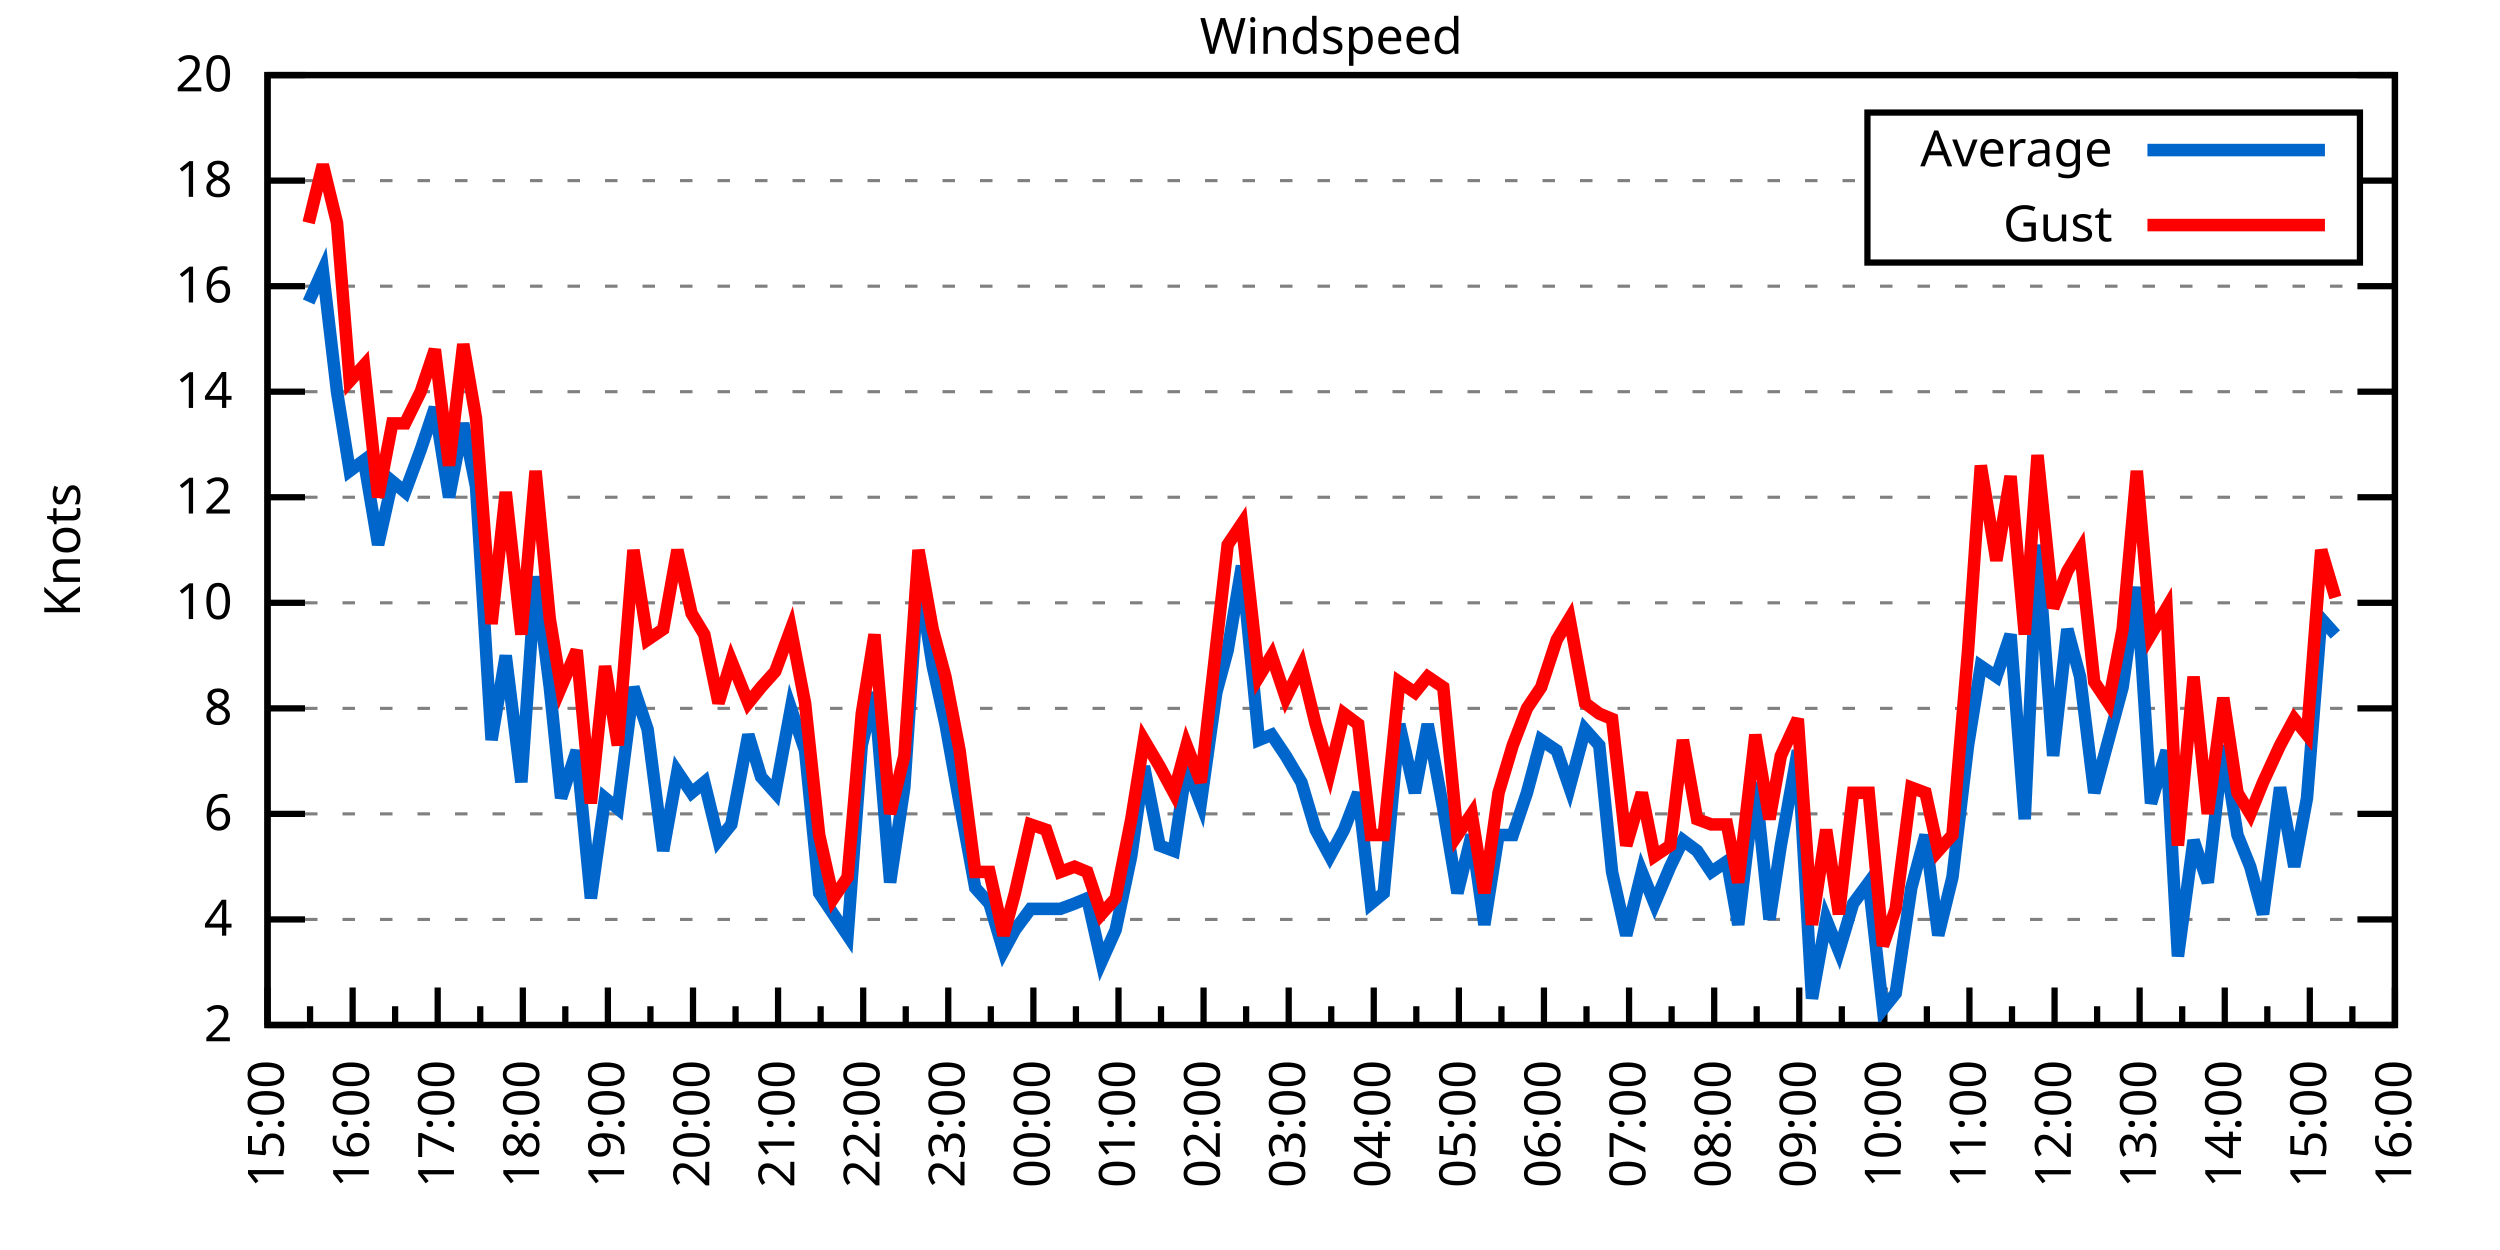
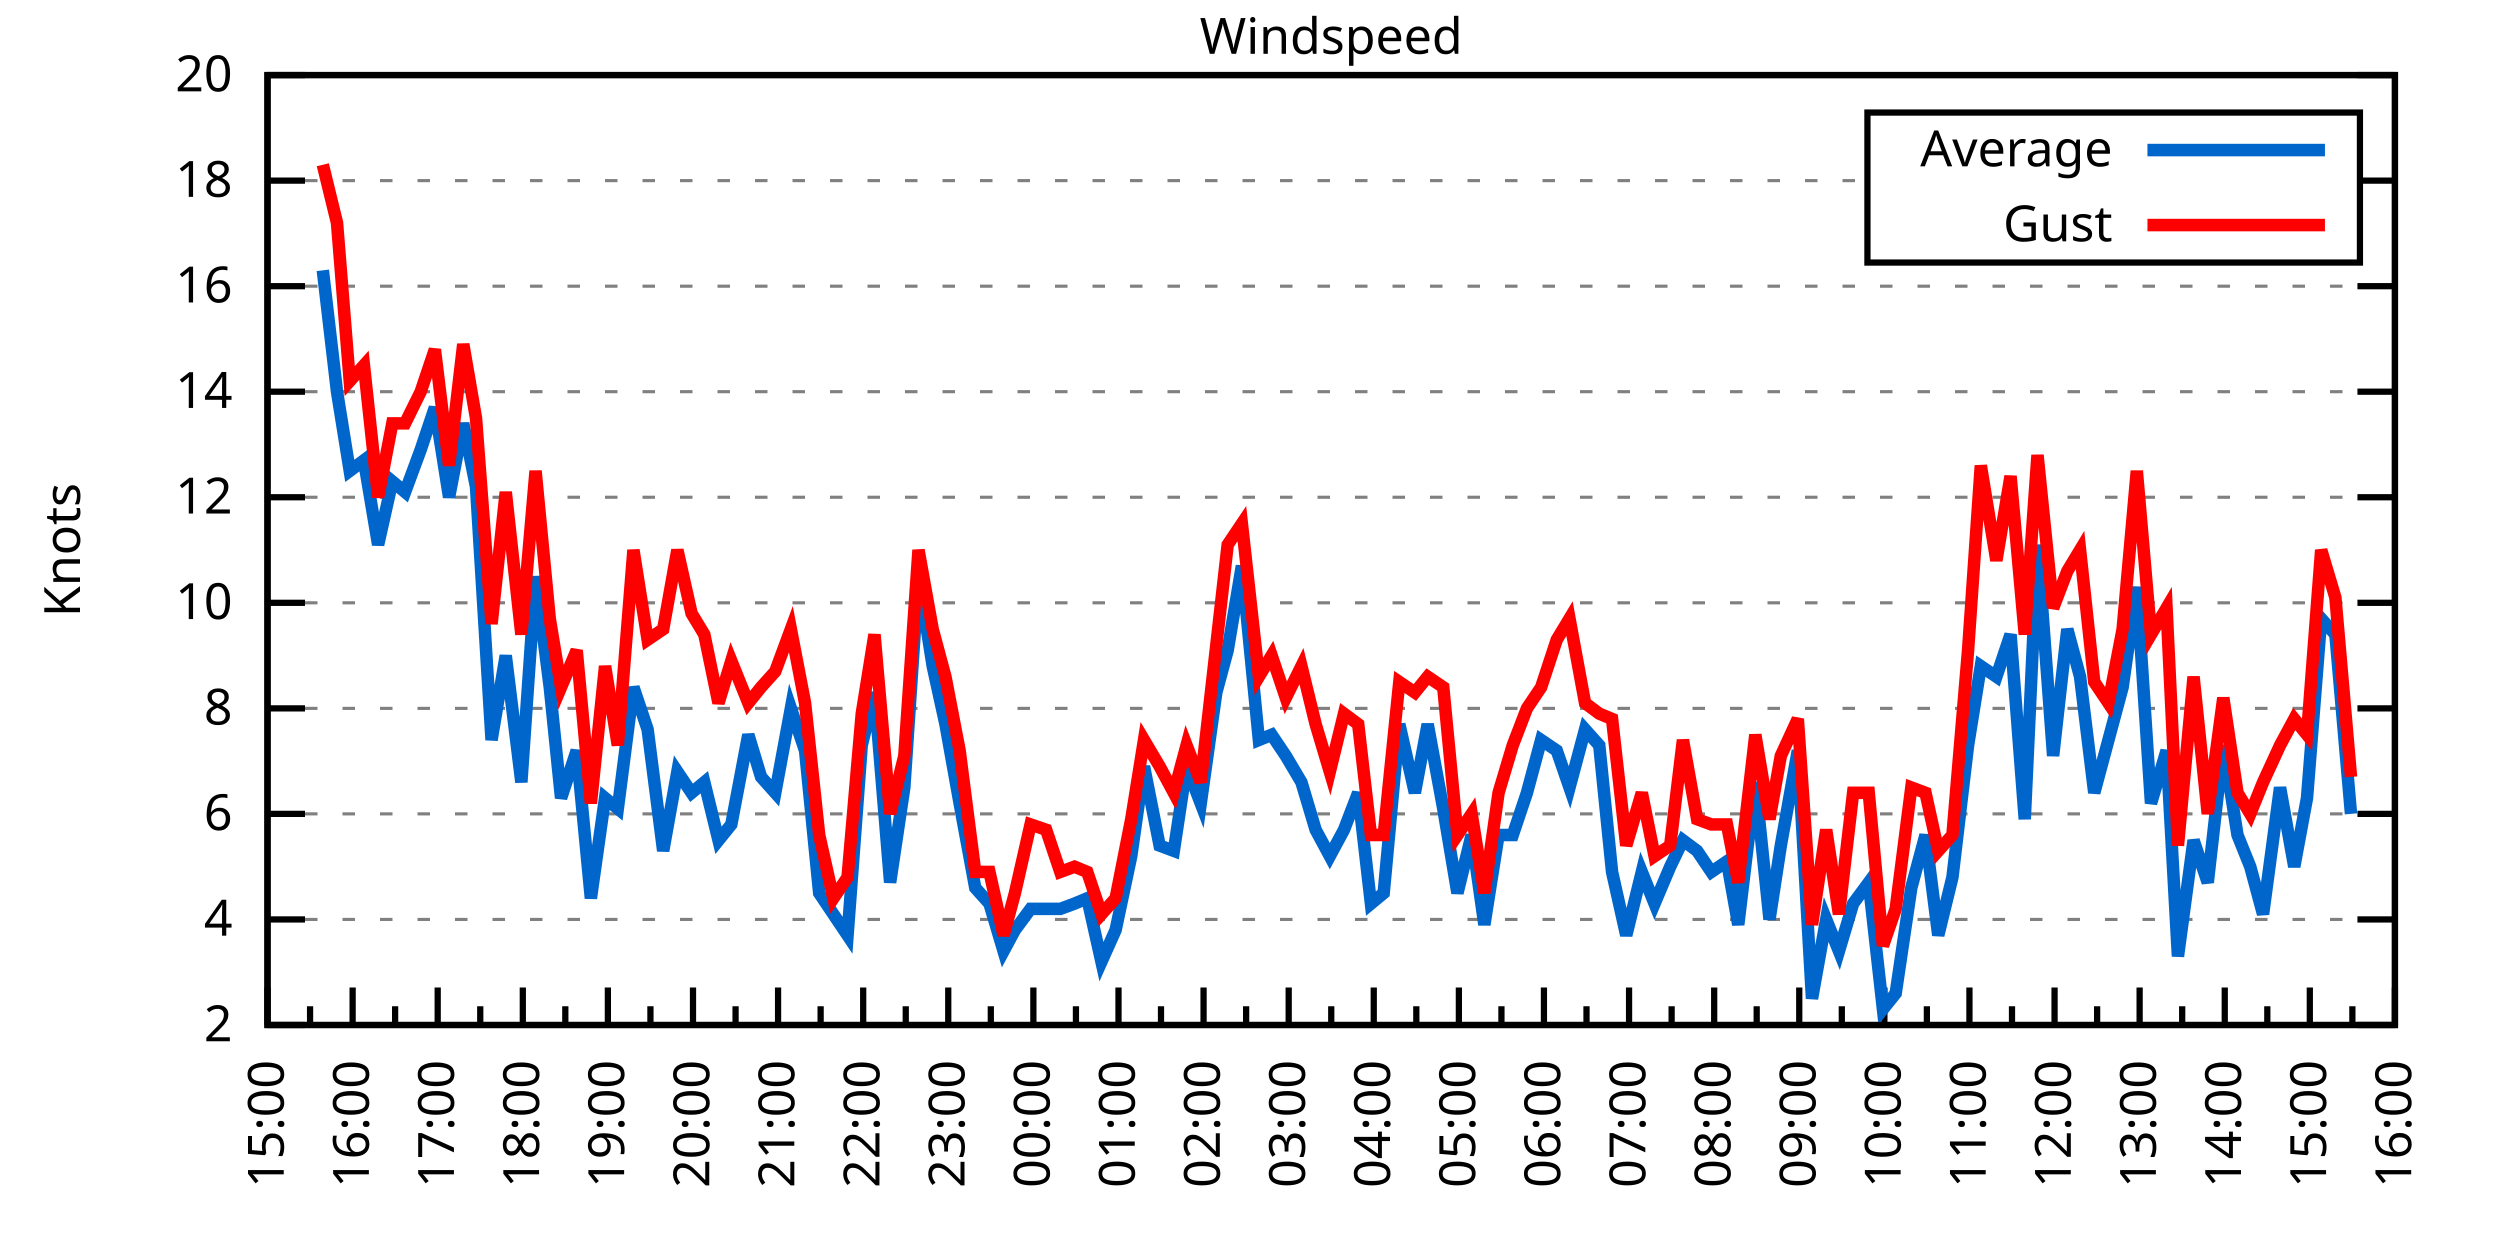
<svg xmlns="http://www.w3.org/2000/svg" xmlns:xlink="http://www.w3.org/1999/xlink" width="400" height="200" viewBox="0 0 400 200">
  <g id="gnuplot_canvas">
    <rect x="0" y="0" width="400" height="200" fill="none" />
    <defs>
      <circle id="gpDot" r="0.5" stroke-width="0.5" stroke="currentColor" />
      <path id="gpPt0" stroke-width="0.333" stroke="currentColor" d="M-1,0 h2 M0,-1 v2" />
      <path id="gpPt1" stroke-width="0.333" stroke="currentColor" d="M-1,-1 L1,1 M1,-1 L-1,1" />
      <path id="gpPt2" stroke-width="0.333" stroke="currentColor" d="M-1,0 L1,0 M0,-1 L0,1 M-1,-1 L1,1 M-1,1 L1,-1" />
      <rect id="gpPt3" stroke-width="0.333" stroke="currentColor" x="-1" y="-1" width="2" height="2" />
      <rect id="gpPt4" stroke-width="0.333" stroke="currentColor" fill="currentColor" x="-1" y="-1" width="2" height="2" />
      <circle id="gpPt5" stroke-width="0.333" stroke="currentColor" cx="0" cy="0" r="1" />
      <use xlink:href="#gpPt5" id="gpPt6" fill="currentColor" stroke="none" />
      <path id="gpPt7" stroke-width="0.333" stroke="currentColor" d="M0,-1.33 L-1.33,0.67 L1.33,0.67 z" />
      <use xlink:href="#gpPt7" id="gpPt8" fill="currentColor" stroke="none" />
      <use xlink:href="#gpPt7" id="gpPt9" stroke="currentColor" transform="rotate(180)" />
      <use xlink:href="#gpPt9" id="gpPt10" fill="currentColor" stroke="none" />
      <use xlink:href="#gpPt3" id="gpPt11" stroke="currentColor" transform="rotate(45)" />
      <use xlink:href="#gpPt11" id="gpPt12" fill="currentColor" stroke="none" />
      <path id="gpPt13" stroke-width="0.333" stroke="currentColor" d="M0,1.330 L1.265,0.411 L0.782,-1.067 L-0.782,-1.076 L-1.265,0.411 z" />
      <use xlink:href="#gpPt13" id="gpPt14" fill="currentColor" stroke="none" />
      <filter id="textbox" filterUnits="objectBoundingBox" x="0" y="0" height="1" width="1">
        <feFlood flood-color="white" flood-opacity="1" result="bgnd" />
        <feComposite in="SourceGraphic" in2="bgnd" operator="atop" />
      </filter>
      <filter id="greybox" filterUnits="objectBoundingBox" x="0" y="0" height="1" width="1">
        <feFlood flood-color="lightgrey" flood-opacity="1" result="grey" />
        <feComposite in="SourceGraphic" in2="grey" operator="atop" />
      </filter>
    </defs>
    <g fill="none" color="white" stroke="currentColor" stroke-width="1.00" stroke-linecap="butt" stroke-linejoin="miter">
</g>
    <g fill="none" color="black" stroke="currentColor" stroke-width="1.00" stroke-linecap="butt" stroke-linejoin="miter">
      <g stroke="none" shape-rendering="crispEdges">
        <polygon fill="rgb(255, 255, 255)" points="42.80,164.00 383.18,164.00 383.18,12.02 42.80,12.02 " />
      </g>
    </g>
    <g fill="none" color="black" stroke="currentColor" stroke-width="1.00" stroke-linecap="butt" stroke-linejoin="miter">
</g>
    <g fill="none" color="black" stroke="black" stroke-width="0.50" stroke-linecap="butt" stroke-linejoin="miter">
</g>
    <g fill="none" color="gray" stroke="currentColor" stroke-width="0.50" stroke-linecap="butt" stroke-linejoin="miter">
      <path stroke="gray" stroke-dasharray="2,4" class="gridline" d="M42.80,164.00 L383.19,164.00  " />
    </g>
    <g fill="none" color="gray" stroke="gray" stroke-width="1.00" stroke-linecap="butt" stroke-linejoin="miter">
</g>
    <g fill="none" color="black" stroke="currentColor" stroke-width="1.00" stroke-linecap="butt" stroke-linejoin="miter">
      <path stroke="black" d="M42.80,164.00 L48.80,164.00 M383.19,164.00 L377.19,164.00  " />
      <g transform="translate(37.20,166.60)" stroke="none" fill="black" font-family="Sans" font-size="8.00" text-anchor="end">
        <text>
          <tspan font-family="Sans"> 2</tspan>
        </text>
      </g>
    </g>
    <g fill="none" color="black" stroke="currentColor" stroke-width="1.00" stroke-linecap="butt" stroke-linejoin="miter">
</g>
    <g fill="none" color="black" stroke="black" stroke-width="0.50" stroke-linecap="butt" stroke-linejoin="miter">
</g>
    <g fill="none" color="gray" stroke="currentColor" stroke-width="0.50" stroke-linecap="butt" stroke-linejoin="miter">
      <path stroke="gray" stroke-dasharray="2,4" class="gridline" d="M42.80,147.11 L383.19,147.11  " />
    </g>
    <g fill="none" color="gray" stroke="gray" stroke-width="1.00" stroke-linecap="butt" stroke-linejoin="miter">
</g>
    <g fill="none" color="black" stroke="currentColor" stroke-width="1.00" stroke-linecap="butt" stroke-linejoin="miter">
      <path stroke="black" d="M42.80,147.11 L48.80,147.11 M383.19,147.11 L377.19,147.11  " />
      <g transform="translate(37.20,149.71)" stroke="none" fill="black" font-family="Sans" font-size="8.00" text-anchor="end">
        <text>
          <tspan font-family="Sans"> 4</tspan>
        </text>
      </g>
    </g>
    <g fill="none" color="black" stroke="currentColor" stroke-width="1.00" stroke-linecap="butt" stroke-linejoin="miter">
</g>
    <g fill="none" color="black" stroke="black" stroke-width="0.50" stroke-linecap="butt" stroke-linejoin="miter">
</g>
    <g fill="none" color="gray" stroke="currentColor" stroke-width="0.50" stroke-linecap="butt" stroke-linejoin="miter">
      <path stroke="gray" stroke-dasharray="2,4" class="gridline" d="M42.80,130.22 L383.19,130.22  " />
    </g>
    <g fill="none" color="gray" stroke="gray" stroke-width="1.00" stroke-linecap="butt" stroke-linejoin="miter">
</g>
    <g fill="none" color="black" stroke="currentColor" stroke-width="1.00" stroke-linecap="butt" stroke-linejoin="miter">
      <path stroke="black" d="M42.80,130.22 L48.80,130.22 M383.19,130.22 L377.19,130.22  " />
      <g transform="translate(37.20,132.82)" stroke="none" fill="black" font-family="Sans" font-size="8.00" text-anchor="end">
        <text>
          <tspan font-family="Sans"> 6</tspan>
        </text>
      </g>
    </g>
    <g fill="none" color="black" stroke="currentColor" stroke-width="1.00" stroke-linecap="butt" stroke-linejoin="miter">
</g>
    <g fill="none" color="black" stroke="black" stroke-width="0.50" stroke-linecap="butt" stroke-linejoin="miter">
</g>
    <g fill="none" color="gray" stroke="currentColor" stroke-width="0.50" stroke-linecap="butt" stroke-linejoin="miter">
      <path stroke="gray" stroke-dasharray="2,4" class="gridline" d="M42.80,113.34 L383.19,113.34  " />
    </g>
    <g fill="none" color="gray" stroke="gray" stroke-width="1.00" stroke-linecap="butt" stroke-linejoin="miter">
</g>
    <g fill="none" color="black" stroke="currentColor" stroke-width="1.00" stroke-linecap="butt" stroke-linejoin="miter">
      <path stroke="black" d="M42.80,113.34 L48.80,113.34 M383.19,113.34 L377.19,113.34  " />
      <g transform="translate(37.20,115.94)" stroke="none" fill="black" font-family="Sans" font-size="8.00" text-anchor="end">
        <text>
          <tspan font-family="Sans"> 8</tspan>
        </text>
      </g>
    </g>
    <g fill="none" color="black" stroke="currentColor" stroke-width="1.00" stroke-linecap="butt" stroke-linejoin="miter">
</g>
    <g fill="none" color="black" stroke="black" stroke-width="0.50" stroke-linecap="butt" stroke-linejoin="miter">
</g>
    <g fill="none" color="gray" stroke="currentColor" stroke-width="0.50" stroke-linecap="butt" stroke-linejoin="miter">
      <path stroke="gray" stroke-dasharray="2,4" class="gridline" d="M42.80,96.45 L383.19,96.45  " />
    </g>
    <g fill="none" color="gray" stroke="gray" stroke-width="1.00" stroke-linecap="butt" stroke-linejoin="miter">
</g>
    <g fill="none" color="black" stroke="currentColor" stroke-width="1.00" stroke-linecap="butt" stroke-linejoin="miter">
      <path stroke="black" d="M42.80,96.45 L48.80,96.45 M383.19,96.45 L377.19,96.45  " />
      <g transform="translate(37.20,99.05)" stroke="none" fill="black" font-family="Sans" font-size="8.00" text-anchor="end">
        <text>
          <tspan font-family="Sans"> 10</tspan>
        </text>
      </g>
    </g>
    <g fill="none" color="black" stroke="currentColor" stroke-width="1.00" stroke-linecap="butt" stroke-linejoin="miter">
</g>
    <g fill="none" color="black" stroke="black" stroke-width="0.50" stroke-linecap="butt" stroke-linejoin="miter">
</g>
    <g fill="none" color="gray" stroke="currentColor" stroke-width="0.50" stroke-linecap="butt" stroke-linejoin="miter">
      <path stroke="gray" stroke-dasharray="2,4" class="gridline" d="M42.80,79.56 L383.19,79.56  " />
    </g>
    <g fill="none" color="gray" stroke="gray" stroke-width="1.00" stroke-linecap="butt" stroke-linejoin="miter">
</g>
    <g fill="none" color="black" stroke="currentColor" stroke-width="1.00" stroke-linecap="butt" stroke-linejoin="miter">
      <path stroke="black" d="M42.80,79.56 L48.80,79.56 M383.19,79.56 L377.19,79.56  " />
      <g transform="translate(37.20,82.16)" stroke="none" fill="black" font-family="Sans" font-size="8.00" text-anchor="end">
        <text>
          <tspan font-family="Sans"> 12</tspan>
        </text>
      </g>
    </g>
    <g fill="none" color="black" stroke="currentColor" stroke-width="1.00" stroke-linecap="butt" stroke-linejoin="miter">
</g>
    <g fill="none" color="black" stroke="black" stroke-width="0.50" stroke-linecap="butt" stroke-linejoin="miter">
</g>
    <g fill="none" color="gray" stroke="currentColor" stroke-width="0.50" stroke-linecap="butt" stroke-linejoin="miter">
      <path stroke="gray" stroke-dasharray="2,4" class="gridline" d="M42.80,62.67 L383.19,62.67  " />
    </g>
    <g fill="none" color="gray" stroke="gray" stroke-width="1.00" stroke-linecap="butt" stroke-linejoin="miter">
</g>
    <g fill="none" color="black" stroke="currentColor" stroke-width="1.00" stroke-linecap="butt" stroke-linejoin="miter">
      <path stroke="black" d="M42.80,62.67 L48.80,62.67 M383.19,62.67 L377.19,62.67  " />
      <g transform="translate(37.20,65.27)" stroke="none" fill="black" font-family="Sans" font-size="8.00" text-anchor="end">
        <text>
          <tspan font-family="Sans"> 14</tspan>
        </text>
      </g>
    </g>
    <g fill="none" color="black" stroke="currentColor" stroke-width="1.00" stroke-linecap="butt" stroke-linejoin="miter">
</g>
    <g fill="none" color="black" stroke="black" stroke-width="0.50" stroke-linecap="butt" stroke-linejoin="miter">
</g>
    <g fill="none" color="gray" stroke="currentColor" stroke-width="0.50" stroke-linecap="butt" stroke-linejoin="miter">
      <path stroke="gray" stroke-dasharray="2,4" class="gridline" d="M42.80,45.79 L383.19,45.79  " />
    </g>
    <g fill="none" color="gray" stroke="gray" stroke-width="1.00" stroke-linecap="butt" stroke-linejoin="miter">
</g>
    <g fill="none" color="black" stroke="currentColor" stroke-width="1.00" stroke-linecap="butt" stroke-linejoin="miter">
      <path stroke="black" d="M42.80,45.79 L48.80,45.79 M383.19,45.79 L377.19,45.79  " />
      <g transform="translate(37.20,48.39)" stroke="none" fill="black" font-family="Sans" font-size="8.00" text-anchor="end">
        <text>
          <tspan font-family="Sans"> 16</tspan>
        </text>
      </g>
    </g>
    <g fill="none" color="black" stroke="currentColor" stroke-width="1.00" stroke-linecap="butt" stroke-linejoin="miter">
</g>
    <g fill="none" color="black" stroke="black" stroke-width="0.50" stroke-linecap="butt" stroke-linejoin="miter">
</g>
    <g fill="none" color="gray" stroke="currentColor" stroke-width="0.50" stroke-linecap="butt" stroke-linejoin="miter">
      <path stroke="gray" stroke-dasharray="2,4" class="gridline" d="M42.80,28.90 L298.79,28.90 M377.59,28.90 L383.19,28.90  " />
    </g>
    <g fill="none" color="gray" stroke="gray" stroke-width="1.00" stroke-linecap="butt" stroke-linejoin="miter">
</g>
    <g fill="none" color="black" stroke="currentColor" stroke-width="1.00" stroke-linecap="butt" stroke-linejoin="miter">
      <path stroke="black" d="M42.80,28.90 L48.80,28.90 M383.19,28.90 L377.19,28.90  " />
      <g transform="translate(37.20,31.50)" stroke="none" fill="black" font-family="Sans" font-size="8.00" text-anchor="end">
        <text>
          <tspan font-family="Sans"> 18</tspan>
        </text>
      </g>
    </g>
    <g fill="none" color="black" stroke="currentColor" stroke-width="1.00" stroke-linecap="butt" stroke-linejoin="miter">
</g>
    <g fill="none" color="black" stroke="black" stroke-width="0.50" stroke-linecap="butt" stroke-linejoin="miter">
</g>
    <g fill="none" color="gray" stroke="currentColor" stroke-width="0.50" stroke-linecap="butt" stroke-linejoin="miter">
      <path stroke="gray" stroke-dasharray="2,4" class="gridline" d="M42.80,12.01 L383.19,12.01  " />
    </g>
    <g fill="none" color="gray" stroke="gray" stroke-width="1.00" stroke-linecap="butt" stroke-linejoin="miter">
</g>
    <g fill="none" color="black" stroke="currentColor" stroke-width="1.00" stroke-linecap="butt" stroke-linejoin="miter">
      <path stroke="black" d="M42.80,12.01 L48.80,12.01 M383.19,12.01 L377.19,12.01  " />
      <g transform="translate(37.20,14.61)" stroke="none" fill="black" font-family="Sans" font-size="8.00" text-anchor="end">
        <text>
          <tspan font-family="Sans"> 20</tspan>
        </text>
      </g>
    </g>
    <g fill="none" color="black" stroke="currentColor" stroke-width="1.00" stroke-linecap="butt" stroke-linejoin="miter">
      <path stroke="black" d="M42.80,164.00 L42.80,158.00  " />
      <g transform="translate(45.40,169.60) rotate(270)" stroke="none" fill="black" font-family="Sans" font-size="8.00" text-anchor="end">
        <text>
          <tspan font-family="Sans">15:00</tspan>
        </text>
      </g>
    </g>
    <g fill="none" color="black" stroke="currentColor" stroke-width="1.00" stroke-linecap="butt" stroke-linejoin="miter">
      <path stroke="black" d="M49.61,164.00 L49.61,161.00 M56.42,164.00 L56.42,158.00  " />
      <g transform="translate(59.02,169.60) rotate(270)" stroke="none" fill="black" font-family="Sans" font-size="8.00" text-anchor="end">
        <text>
          <tspan font-family="Sans">16:00</tspan>
        </text>
      </g>
    </g>
    <g fill="none" color="black" stroke="currentColor" stroke-width="1.00" stroke-linecap="butt" stroke-linejoin="miter">
      <path stroke="black" d="M63.22,164.00 L63.22,161.00 M70.03,164.00 L70.03,158.00  " />
      <g transform="translate(72.63,169.60) rotate(270)" stroke="none" fill="black" font-family="Sans" font-size="8.00" text-anchor="end">
        <text>
          <tspan font-family="Sans">17:00</tspan>
        </text>
      </g>
    </g>
    <g fill="none" color="black" stroke="currentColor" stroke-width="1.00" stroke-linecap="butt" stroke-linejoin="miter">
      <path stroke="black" d="M76.84,164.00 L76.84,161.00 M83.65,164.00 L83.65,158.00  " />
      <g transform="translate(86.25,169.60) rotate(270)" stroke="none" fill="black" font-family="Sans" font-size="8.00" text-anchor="end">
        <text>
          <tspan font-family="Sans">18:00</tspan>
        </text>
      </g>
    </g>
    <g fill="none" color="black" stroke="currentColor" stroke-width="1.00" stroke-linecap="butt" stroke-linejoin="miter">
      <path stroke="black" d="M90.45,164.00 L90.45,161.00 M97.26,164.00 L97.26,158.00  " />
      <g transform="translate(99.86,169.60) rotate(270)" stroke="none" fill="black" font-family="Sans" font-size="8.00" text-anchor="end">
        <text>
          <tspan font-family="Sans">19:00</tspan>
        </text>
      </g>
    </g>
    <g fill="none" color="black" stroke="currentColor" stroke-width="1.00" stroke-linecap="butt" stroke-linejoin="miter">
      <path stroke="black" d="M104.07,164.00 L104.07,161.00 M110.88,164.00 L110.88,158.00  " />
      <g transform="translate(113.48,169.60) rotate(270)" stroke="none" fill="black" font-family="Sans" font-size="8.00" text-anchor="end">
        <text>
          <tspan font-family="Sans">20:00</tspan>
        </text>
      </g>
    </g>
    <g fill="none" color="black" stroke="currentColor" stroke-width="1.00" stroke-linecap="butt" stroke-linejoin="miter">
      <path stroke="black" d="M117.69,164.00 L117.69,161.00 M124.49,164.00 L124.49,158.00  " />
      <g transform="translate(127.09,169.60) rotate(270)" stroke="none" fill="black" font-family="Sans" font-size="8.00" text-anchor="end">
        <text>
          <tspan font-family="Sans">21:00</tspan>
        </text>
      </g>
    </g>
    <g fill="none" color="black" stroke="currentColor" stroke-width="1.00" stroke-linecap="butt" stroke-linejoin="miter">
      <path stroke="black" d="M131.30,164.00 L131.30,161.00 M138.11,164.00 L138.11,158.00  " />
      <g transform="translate(140.71,169.60) rotate(270)" stroke="none" fill="black" font-family="Sans" font-size="8.00" text-anchor="end">
        <text>
          <tspan font-family="Sans">22:00</tspan>
        </text>
      </g>
    </g>
    <g fill="none" color="black" stroke="currentColor" stroke-width="1.00" stroke-linecap="butt" stroke-linejoin="miter">
      <path stroke="black" d="M144.92,164.00 L144.92,161.00 M151.72,164.00 L151.72,158.00  " />
      <g transform="translate(154.32,169.60) rotate(270)" stroke="none" fill="black" font-family="Sans" font-size="8.00" text-anchor="end">
        <text>
          <tspan font-family="Sans">23:00</tspan>
        </text>
      </g>
    </g>
    <g fill="none" color="black" stroke="currentColor" stroke-width="1.00" stroke-linecap="butt" stroke-linejoin="miter">
      <path stroke="black" d="M158.53,164.00 L158.53,161.00 M165.34,164.00 L165.34,158.00  " />
      <g transform="translate(167.94,169.60) rotate(270)" stroke="none" fill="black" font-family="Sans" font-size="8.00" text-anchor="end">
        <text>
          <tspan font-family="Sans">00:00</tspan>
        </text>
      </g>
    </g>
    <g fill="none" color="black" stroke="currentColor" stroke-width="1.00" stroke-linecap="butt" stroke-linejoin="miter">
      <path stroke="black" d="M172.15,164.00 L172.15,161.00 M178.96,164.00 L178.96,158.00  " />
      <g transform="translate(181.56,169.60) rotate(270)" stroke="none" fill="black" font-family="Sans" font-size="8.00" text-anchor="end">
        <text>
          <tspan font-family="Sans">01:00</tspan>
        </text>
      </g>
    </g>
    <g fill="none" color="black" stroke="currentColor" stroke-width="1.00" stroke-linecap="butt" stroke-linejoin="miter">
      <path stroke="black" d="M185.76,164.00 L185.76,161.00 M192.57,164.00 L192.57,158.00  " />
      <g transform="translate(195.17,169.60) rotate(270)" stroke="none" fill="black" font-family="Sans" font-size="8.00" text-anchor="end">
        <text>
          <tspan font-family="Sans">02:00</tspan>
        </text>
      </g>
    </g>
    <g fill="none" color="black" stroke="currentColor" stroke-width="1.00" stroke-linecap="butt" stroke-linejoin="miter">
      <path stroke="black" d="M199.38,164.00 L199.38,161.00 M206.19,164.00 L206.19,158.00  " />
      <g transform="translate(208.79,169.60) rotate(270)" stroke="none" fill="black" font-family="Sans" font-size="8.00" text-anchor="end">
        <text>
          <tspan font-family="Sans">03:00</tspan>
        </text>
      </g>
    </g>
    <g fill="none" color="black" stroke="currentColor" stroke-width="1.00" stroke-linecap="butt" stroke-linejoin="miter">
      <path stroke="black" d="M213.00,164.00 L213.00,161.00 M219.80,164.00 L219.80,158.00  " />
      <g transform="translate(222.40,169.60) rotate(270)" stroke="none" fill="black" font-family="Sans" font-size="8.00" text-anchor="end">
        <text>
          <tspan font-family="Sans">04:00</tspan>
        </text>
      </g>
    </g>
    <g fill="none" color="black" stroke="currentColor" stroke-width="1.00" stroke-linecap="butt" stroke-linejoin="miter">
      <path stroke="black" d="M226.61,164.00 L226.61,161.00 M233.42,164.00 L233.42,158.00  " />
      <g transform="translate(236.02,169.60) rotate(270)" stroke="none" fill="black" font-family="Sans" font-size="8.00" text-anchor="end">
        <text>
          <tspan font-family="Sans">05:00</tspan>
        </text>
      </g>
    </g>
    <g fill="none" color="black" stroke="currentColor" stroke-width="1.00" stroke-linecap="butt" stroke-linejoin="miter">
      <path stroke="black" d="M240.23,164.00 L240.23,161.00 M247.03,164.00 L247.03,158.00  " />
      <g transform="translate(249.63,169.60) rotate(270)" stroke="none" fill="black" font-family="Sans" font-size="8.00" text-anchor="end">
        <text>
          <tspan font-family="Sans">06:00</tspan>
        </text>
      </g>
    </g>
    <g fill="none" color="black" stroke="currentColor" stroke-width="1.00" stroke-linecap="butt" stroke-linejoin="miter">
      <path stroke="black" d="M253.84,164.00 L253.84,161.00 M260.65,164.00 L260.65,158.00  " />
      <g transform="translate(263.25,169.60) rotate(270)" stroke="none" fill="black" font-family="Sans" font-size="8.00" text-anchor="end">
        <text>
          <tspan font-family="Sans">07:00</tspan>
        </text>
      </g>
    </g>
    <g fill="none" color="black" stroke="currentColor" stroke-width="1.00" stroke-linecap="butt" stroke-linejoin="miter">
      <path stroke="black" d="M267.46,164.00 L267.46,161.00 M274.27,164.00 L274.27,158.00  " />
      <g transform="translate(276.87,169.60) rotate(270)" stroke="none" fill="black" font-family="Sans" font-size="8.00" text-anchor="end">
        <text>
          <tspan font-family="Sans">08:00</tspan>
        </text>
      </g>
    </g>
    <g fill="none" color="black" stroke="currentColor" stroke-width="1.00" stroke-linecap="butt" stroke-linejoin="miter">
      <path stroke="black" d="M281.07,164.00 L281.07,161.00 M287.88,164.00 L287.88,158.00  " />
      <g transform="translate(290.48,169.60) rotate(270)" stroke="none" fill="black" font-family="Sans" font-size="8.00" text-anchor="end">
        <text>
          <tspan font-family="Sans">09:00</tspan>
        </text>
      </g>
    </g>
    <g fill="none" color="black" stroke="currentColor" stroke-width="1.00" stroke-linecap="butt" stroke-linejoin="miter">
      <path stroke="black" d="M294.69,164.00 L294.69,161.00 M301.50,164.00 L301.50,158.00  " />
      <g transform="translate(304.10,169.60) rotate(270)" stroke="none" fill="black" font-family="Sans" font-size="8.00" text-anchor="end">
        <text>
          <tspan font-family="Sans">10:00</tspan>
        </text>
      </g>
    </g>
    <g fill="none" color="black" stroke="currentColor" stroke-width="1.00" stroke-linecap="butt" stroke-linejoin="miter">
      <path stroke="black" d="M308.30,164.00 L308.30,161.00 M315.11,164.00 L315.11,158.00  " />
      <g transform="translate(317.71,169.60) rotate(270)" stroke="none" fill="black" font-family="Sans" font-size="8.00" text-anchor="end">
        <text>
          <tspan font-family="Sans">11:00</tspan>
        </text>
      </g>
    </g>
    <g fill="none" color="black" stroke="currentColor" stroke-width="1.00" stroke-linecap="butt" stroke-linejoin="miter">
      <path stroke="black" d="M321.92,164.00 L321.92,161.00 M328.73,164.00 L328.73,158.00  " />
      <g transform="translate(331.33,169.60) rotate(270)" stroke="none" fill="black" font-family="Sans" font-size="8.00" text-anchor="end">
        <text>
          <tspan font-family="Sans">12:00</tspan>
        </text>
      </g>
    </g>
    <g fill="none" color="black" stroke="currentColor" stroke-width="1.00" stroke-linecap="butt" stroke-linejoin="miter">
      <path stroke="black" d="M335.54,164.00 L335.54,161.00 M342.34,164.00 L342.34,158.00  " />
      <g transform="translate(344.94,169.60) rotate(270)" stroke="none" fill="black" font-family="Sans" font-size="8.00" text-anchor="end">
        <text>
          <tspan font-family="Sans">13:00</tspan>
        </text>
      </g>
    </g>
    <g fill="none" color="black" stroke="currentColor" stroke-width="1.00" stroke-linecap="butt" stroke-linejoin="miter">
      <path stroke="black" d="M349.15,164.00 L349.15,161.00 M355.96,164.00 L355.96,158.00  " />
      <g transform="translate(358.56,169.60) rotate(270)" stroke="none" fill="black" font-family="Sans" font-size="8.00" text-anchor="end">
        <text>
          <tspan font-family="Sans">14:00</tspan>
        </text>
      </g>
    </g>
    <g fill="none" color="black" stroke="currentColor" stroke-width="1.00" stroke-linecap="butt" stroke-linejoin="miter">
      <path stroke="black" d="M362.77,164.00 L362.77,161.00 M369.57,164.00 L369.57,158.00  " />
      <g transform="translate(372.17,169.60) rotate(270)" stroke="none" fill="black" font-family="Sans" font-size="8.00" text-anchor="end">
        <text>
          <tspan font-family="Sans">15:00</tspan>
        </text>
      </g>
    </g>
    <g fill="none" color="black" stroke="currentColor" stroke-width="1.00" stroke-linecap="butt" stroke-linejoin="miter">
      <path stroke="black" d="M376.38,164.00 L376.38,161.00 M383.19,164.00 L383.19,158.00  " />
      <g transform="translate(385.79,169.60) rotate(270)" stroke="none" fill="black" font-family="Sans" font-size="8.00" text-anchor="end">
        <text>
          <tspan font-family="Sans">16:00</tspan>
        </text>
      </g>
    </g>
    <g fill="none" color="black" stroke="currentColor" stroke-width="1.00" stroke-linecap="butt" stroke-linejoin="miter">
</g>
    <g fill="none" color="black" stroke="currentColor" stroke-width="1.00" stroke-linecap="butt" stroke-linejoin="miter">
      <path stroke="black" d="M42.80,12.01 L42.80,164.00 L383.19,164.00 L383.19,12.01 L42.80,12.01 Z  " />
    </g>
    <g fill="none" color="black" stroke="currentColor" stroke-width="1.00" stroke-linecap="butt" stroke-linejoin="miter">
      <g transform="translate(12.80,88.01) rotate(270)" stroke="none" fill="black" font-family="Sans" font-size="8.00" text-anchor="middle">
        <text>
          <tspan font-family="Sans">Knots</tspan>
        </text>
      </g>
    </g>
    <g fill="none" color="black" stroke="currentColor" stroke-width="1.00" stroke-linecap="butt" stroke-linejoin="miter">
</g>
    <g fill="none" color="black" stroke="currentColor" stroke-width="1.00" stroke-linecap="butt" stroke-linejoin="miter">
      <path stroke="black" d="M298.79,42.01 L298.79,18.01 L377.59,18.01 L377.59,42.01 L298.79,42.01 Z  " />
    </g>
    <g id="Windspeed_plot_1">
      <g fill="none" color="white" stroke="black" stroke-width="2.00" stroke-linecap="butt" stroke-linejoin="miter">
</g>
      <g fill="none" color="black" stroke="currentColor" stroke-width="2.00" stroke-linecap="butt" stroke-linejoin="miter">
        <g transform="translate(337.99,26.61)" stroke="none" fill="black" font-family="Sans" font-size="8.00" text-anchor="end">
          <text>
            <tspan font-family="Sans">Average</tspan>
          </text>
        </g>
      </g>
      <g fill="none" color="black" stroke="currentColor" stroke-width="2.00" stroke-linecap="butt" stroke-linejoin="miter">
-         <path stroke="rgb(  0, 102, 204)" d="M343.59,24.01 L371.99,24.01 M49.38,48.32 L51.65,43.25 L53.92,62.67 L55.96,75.34 L58.23,73.65 L60.50,87.16   L62.77,77.03 L64.81,78.72 L67.31,71.96 L69.58,65.21 L71.85,79.56 L74.12,67.74 L76.16,77.87 L78.65,118.40   L80.92,104.89 L83.42,125.16 L85.69,92.23 L87.96,109.96 L89.77,127.69 L92.27,120.09 L94.54,143.73 L96.81,127.69   L98.85,129.38 L101.35,109.96 L103.62,116.71 L106.11,136.14 L108.38,123.47 L110.65,126.85 L112.69,125.16 L114.96,134.45   L117.01,131.91 L119.73,117.56 L121.77,124.31 L124.04,126.85 L126.54,113.34 L128.81,120.09 L131.07,142.89 L133.34,146.27   L135.61,149.65 L137.88,119.25 L139.92,110.80 L142.42,141.20 L144.69,126.00 L146.96,92.23 L149.23,106.58 L151.27,115.87   L153.54,128.54 L156.04,142.05 L158.31,144.58 L160.57,152.18 L162.39,148.80 L164.89,145.42 L167.38,145.42 L169.65,145.42   L171.92,144.58 L173.96,143.73 L176.23,153.87 L178.50,148.80 L181.00,136.98 L183.04,122.62 L185.54,135.29 L187.81,136.14   L189.85,122.62 L192.12,128.54 L194.61,110.80 L196.43,104.05 L198.70,90.54 L201.42,118.40 L203.46,117.56 L205.73,120.94   L208.23,125.16 L210.50,132.76 L212.77,136.98 L215.04,132.76 L217.31,126.85 L219.35,144.58 L221.39,142.89 L223.89,115.87   L226.38,126.85 L228.43,115.87 L230.92,129.38 L233.19,142.89 L235.46,133.60 L237.50,147.96 L239.77,133.60 L242.04,133.60   L244.31,126.85 L246.58,118.40 L249.08,120.09 L251.12,126.00 L253.61,116.71 L255.88,119.25 L257.93,139.51 L260.20,149.65   L262.69,139.51 L264.73,144.58 L267.23,138.67 L269.27,134.45 L271.54,136.14 L273.81,139.51 L276.31,137.82 L278.12,147.96   L280.85,125.16 L283.12,147.11 L284.93,135.29 L287.65,120.09 L289.92,159.78 L292.19,147.11 L294.23,152.18 L296.50,144.58   L299.00,141.20 L301.27,161.47 L303.31,158.93 L305.81,142.05 L308.08,133.60 L310.12,149.65 L312.39,140.36 L314.89,119.25   L316.93,106.58 L319.42,108.27 L321.69,101.52 L323.96,131.07 L326.00,87.16 L328.50,120.94 L330.77,100.67 L332.81,108.27   L335.08,126.85 L337.35,118.40 L339.62,109.96 L341.89,93.92 L344.16,128.54 L346.65,120.09 L348.47,153.02 L350.97,134.45   L353.24,141.20 L355.73,119.25 L358.00,133.60 L360.04,138.67 L362.09,146.27 L364.81,126.00 L367.08,138.67 L369.12,127.69   L371.39,98.98 L373.66,101.52  " />
+         <path stroke="rgb(  0, 102, 204)" d="M343.59,24.01 L371.99,24.01 M51.65,43.25 L53.92,62.67 L55.96,75.34 L58.23,73.65 L60.50,87.16 L62.77,77.03   L64.81,78.72 L67.31,71.96 L69.58,65.21 L71.85,79.56 L74.12,67.74 L76.16,77.87 L78.65,118.40 L80.92,104.89   L83.42,125.16 L85.69,92.23 L87.96,109.96 L89.77,127.69 L92.27,120.09 L94.54,143.73 L96.81,127.69 L98.85,129.38   L101.35,109.96 L103.62,116.71 L106.11,136.14 L108.38,123.47 L110.65,126.85 L112.69,125.16 L114.96,134.45 L117.01,131.91   L119.73,117.56 L121.77,124.31 L124.04,126.85 L126.54,113.34 L128.81,120.09 L131.07,142.89 L133.34,146.27 L135.61,149.65   L137.88,119.25 L139.92,110.80 L142.42,141.20 L144.69,126.00 L146.96,92.23 L149.23,106.58 L151.27,115.87 L153.54,128.54   L156.04,142.05 L158.31,144.58 L160.57,152.18 L162.39,148.80 L164.89,145.42 L167.38,145.42 L169.65,145.42 L171.92,144.58   L173.96,143.73 L176.23,153.87 L178.50,148.80 L181.00,136.98 L183.04,122.62 L185.54,135.29 L187.81,136.14 L189.85,122.62   L192.12,128.54 L194.61,110.80 L196.43,104.05 L198.70,90.54 L201.42,118.40 L203.46,117.56 L205.73,120.94 L208.23,125.16   L210.50,132.76 L212.77,136.98 L215.04,132.76 L217.31,126.85 L219.35,144.58 L221.39,142.89 L223.89,115.87 L226.38,126.85   L228.43,115.87 L230.92,129.38 L233.19,142.89 L235.46,133.60 L237.50,147.96 L239.77,133.60 L242.04,133.60 L244.31,126.85   L246.58,118.40 L249.08,120.09 L251.12,126.00 L253.61,116.71 L255.88,119.25 L257.93,139.51 L260.20,149.65 L262.69,139.51   L264.73,144.58 L267.23,138.67 L269.27,134.45 L271.54,136.14 L273.81,139.51 L276.31,137.82 L278.12,147.96 L280.85,125.16   L283.12,147.11 L284.93,135.29 L287.65,120.09 L289.92,159.78 L292.19,147.11 L294.23,152.18 L296.50,144.58 L299.00,141.20   L301.27,161.47 L303.31,158.93 L305.81,142.05 L308.08,133.60 L310.12,149.65 L312.39,140.36 L314.89,119.25 L316.93,106.58   L319.42,108.27 L321.69,101.52 L323.96,131.07 L326.00,87.16 L328.50,120.94 L330.77,100.67 L332.81,108.27 L335.08,126.85   L337.35,118.40 L339.62,109.96 L341.89,93.92 L344.16,128.54 L346.65,120.09 L348.47,153.02 L350.97,134.45 L353.24,141.20   L355.73,119.25 L358.00,133.60 L360.04,138.67 L362.09,146.27 L364.81,126.00 L367.08,138.67 L369.12,127.69 L371.39,98.98   L373.66,101.52 L376.16,130.22  " />
      </g>
    </g>
    <g id="Windspeed_plot_2">
      <g fill="none" color="black" stroke="currentColor" stroke-width="2.00" stroke-linecap="butt" stroke-linejoin="miter">
        <g transform="translate(337.99,38.61)" stroke="none" fill="black" font-family="Sans" font-size="8.00" text-anchor="end">
          <text>
            <tspan font-family="Sans">Gust</tspan>
          </text>
        </g>
      </g>
      <g fill="none" color="black" stroke="currentColor" stroke-width="2.00" stroke-linecap="butt" stroke-linejoin="miter">
-         <path stroke="rgb(255,   0,   0)" d="M343.59,36.01 L371.99,36.01 M49.38,35.65 L51.65,26.36 L53.92,35.65 L55.96,60.98 L58.23,58.45 L60.50,79.56   L62.77,67.74 L64.81,67.74 L67.31,62.67 L69.58,55.92 L71.85,74.49 L74.12,55.07 L76.16,66.90 L78.65,99.83   L80.92,78.72 L83.42,101.52 L85.69,75.34 L87.96,98.98 L89.77,109.96 L92.27,104.05 L94.54,128.54 L96.81,106.58   L98.85,119.25 L101.35,88.00 L103.62,102.36 L106.11,100.67 L108.38,88.00 L110.65,98.14 L112.69,101.52 L114.96,112.49   L117.01,105.74 L119.73,112.49 L121.77,109.96 L124.04,107.43 L126.54,100.67 L128.81,112.49 L131.07,133.60 L133.34,143.73   L135.61,140.36 L137.88,114.18 L139.92,101.52 L142.42,130.22 L144.69,120.94 L146.96,88.00 L149.23,100.67 L151.27,108.27   L153.54,120.09 L156.04,139.51 L158.31,139.51 L160.57,149.65 L162.39,142.89 L164.89,131.91 L167.38,132.76 L169.65,139.51   L171.92,138.67 L173.96,139.51 L176.23,146.27 L178.50,143.73 L181.00,131.07 L183.04,118.40 L185.54,122.62 L187.81,126.85   L189.85,119.25 L192.12,125.16 L194.61,103.20 L196.43,87.16 L198.70,83.78 L201.42,108.27 L203.46,104.89 L205.73,111.65   L208.23,106.58 L210.50,115.87 L212.77,123.47 L215.04,114.18 L217.31,115.87 L219.35,133.60 L221.39,133.60 L223.89,109.11   L226.38,110.80 L228.43,108.27 L230.92,109.96 L233.19,133.60 L235.46,130.22 L237.50,142.89 L239.77,126.85 L242.04,119.25   L244.31,113.34 L246.58,109.96 L249.08,102.36 L251.12,98.98 L253.61,112.49 L255.88,114.18 L257.93,115.03 L260.20,135.29   L262.69,126.85 L264.73,136.98 L267.23,135.29 L269.27,118.40 L271.54,131.07 L273.81,131.91 L276.31,131.91 L278.12,141.20   L280.85,117.56 L283.12,131.07 L284.93,120.94 L287.65,115.03 L289.92,147.96 L292.19,132.76 L294.23,146.27 L296.50,126.85   L299.00,126.85 L301.27,151.33 L303.31,145.42 L305.81,126.00 L308.08,126.85 L310.12,136.14 L312.39,133.60 L314.89,104.05   L316.93,74.49 L319.42,89.69 L321.69,76.18 L323.96,101.52 L326.00,72.81 L328.50,97.29 L330.77,91.38 L332.81,88.00   L335.08,109.11 L337.35,112.49 L339.62,100.67 L341.89,75.34 L344.16,101.52 L346.65,97.29 L348.47,135.29 L350.97,108.27   L353.24,130.22 L355.73,111.65 L358.00,126.85 L360.04,130.22 L362.09,125.16 L364.81,119.25 L367.08,115.03 L369.12,117.56   L371.39,88.00 L373.66,95.60  " />
+         <path stroke="rgb(255,   0,   0)" d="M343.59,36.01 L371.99,36.01 M51.65,26.36 L53.92,35.65 L55.96,60.98 L58.23,58.45 L60.50,79.56 L62.77,67.74   L64.81,67.74 L67.31,62.67 L69.58,55.92 L71.85,74.49 L74.12,55.07 L76.16,66.90 L78.65,99.83 L80.92,78.72   L83.42,101.52 L85.69,75.34 L87.96,98.98 L89.77,109.96 L92.27,104.05 L94.54,128.54 L96.81,106.58 L98.85,119.25   L101.35,88.00 L103.62,102.36 L106.11,100.67 L108.38,88.00 L110.65,98.14 L112.69,101.52 L114.96,112.49 L117.01,105.74   L119.73,112.49 L121.77,109.96 L124.04,107.43 L126.54,100.67 L128.81,112.49 L131.07,133.60 L133.34,143.73 L135.61,140.36   L137.88,114.18 L139.92,101.52 L142.42,130.22 L144.69,120.94 L146.96,88.00 L149.23,100.67 L151.27,108.27 L153.54,120.09   L156.04,139.51 L158.31,139.51 L160.57,149.65 L162.39,142.89 L164.89,131.91 L167.38,132.76 L169.65,139.51 L171.92,138.67   L173.96,139.51 L176.23,146.27 L178.50,143.73 L181.00,131.07 L183.04,118.40 L185.54,122.62 L187.81,126.85 L189.85,119.25   L192.12,125.16 L194.61,103.20 L196.43,87.16 L198.70,83.78 L201.42,108.27 L203.46,104.89 L205.73,111.65 L208.23,106.58   L210.50,115.87 L212.77,123.47 L215.04,114.18 L217.31,115.87 L219.35,133.60 L221.39,133.60 L223.89,109.11 L226.38,110.80   L228.43,108.27 L230.92,109.96 L233.19,133.60 L235.46,130.22 L237.50,142.89 L239.77,126.85 L242.04,119.25 L244.31,113.34   L246.58,109.96 L249.08,102.36 L251.12,98.98 L253.61,112.49 L255.88,114.18 L257.93,115.03 L260.20,135.29 L262.69,126.85   L264.73,136.98 L267.23,135.29 L269.27,118.40 L271.54,131.07 L273.81,131.91 L276.31,131.91 L278.12,141.20 L280.85,117.56   L283.12,131.07 L284.93,120.94 L287.65,115.03 L289.92,147.96 L292.19,132.76 L294.23,146.27 L296.50,126.85 L299.00,126.85   L301.27,151.33 L303.31,145.42 L305.81,126.00 L308.08,126.85 L310.12,136.14 L312.39,133.60 L314.89,104.05 L316.93,74.49   L319.42,89.69 L321.69,76.18 L323.96,101.52 L326.00,72.81 L328.50,97.29 L330.77,91.38 L332.81,88.00 L335.08,109.11   L337.35,112.49 L339.62,100.67 L341.89,75.34 L344.16,101.52 L346.65,97.29 L348.47,135.29 L350.97,108.27 L353.24,130.22   L355.73,111.65 L358.00,126.85 L360.04,130.22 L362.09,125.16 L364.81,119.25 L367.08,115.03 L369.12,117.56 L371.39,88.00   L373.66,95.60 L376.16,124.31  " />
      </g>
    </g>
    <g fill="none" color="black" stroke="currentColor" stroke-width="2.00" stroke-linecap="butt" stroke-linejoin="miter">
</g>
    <g fill="none" color="black" stroke="black" stroke-width="1.00" stroke-linecap="butt" stroke-linejoin="miter">
</g>
    <g fill="none" color="black" stroke="currentColor" stroke-width="1.00" stroke-linecap="butt" stroke-linejoin="miter">
      <path stroke="black" d="M42.80,12.01 L42.80,164.00 L383.19,164.00 L383.19,12.01 L42.80,12.01 Z  " />
    </g>
    <g fill="none" color="black" stroke="currentColor" stroke-width="1.00" stroke-linecap="butt" stroke-linejoin="miter">
      <g transform="translate(212.99,8.61)" stroke="none" fill="black" font-family="Sans" font-size="8.00" text-anchor="middle">
        <text>
          <tspan font-family="Sans">Windspeed</tspan>
        </text>
      </g>
    </g>
    <g fill="none" color="black" stroke="currentColor" stroke-width="1.00" stroke-linecap="butt" stroke-linejoin="miter">
</g>
  </g>
</svg>
